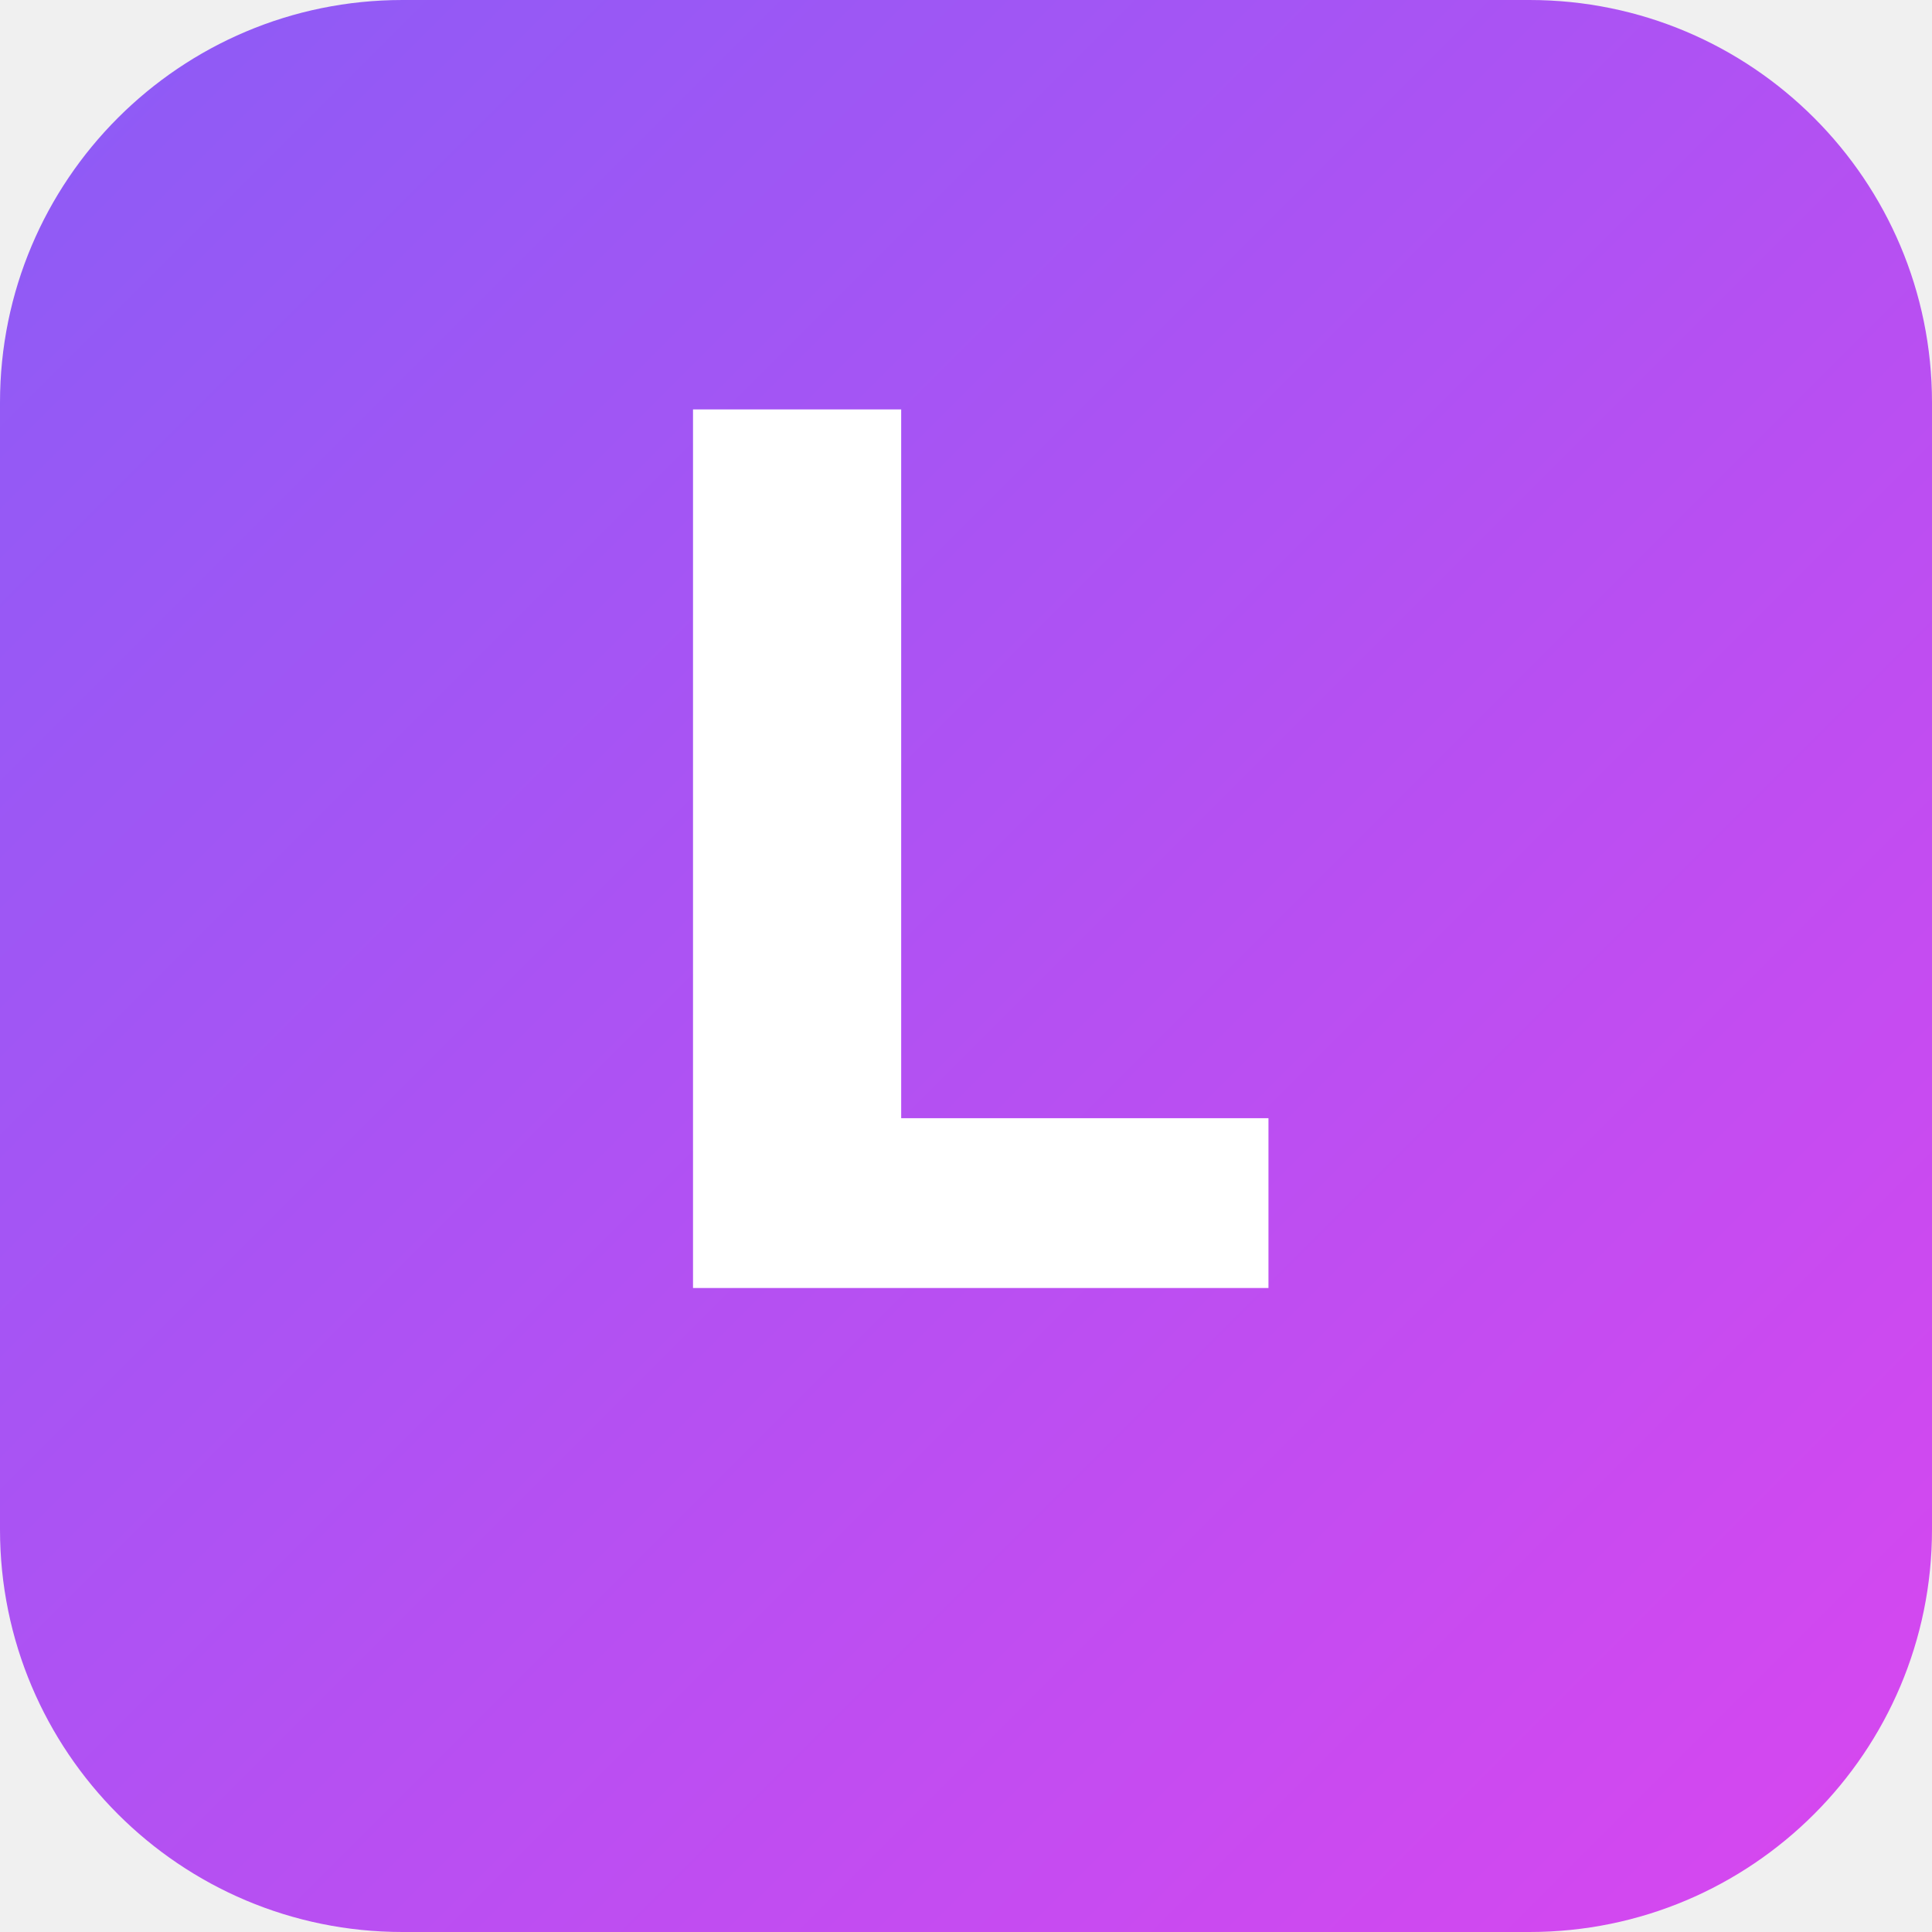
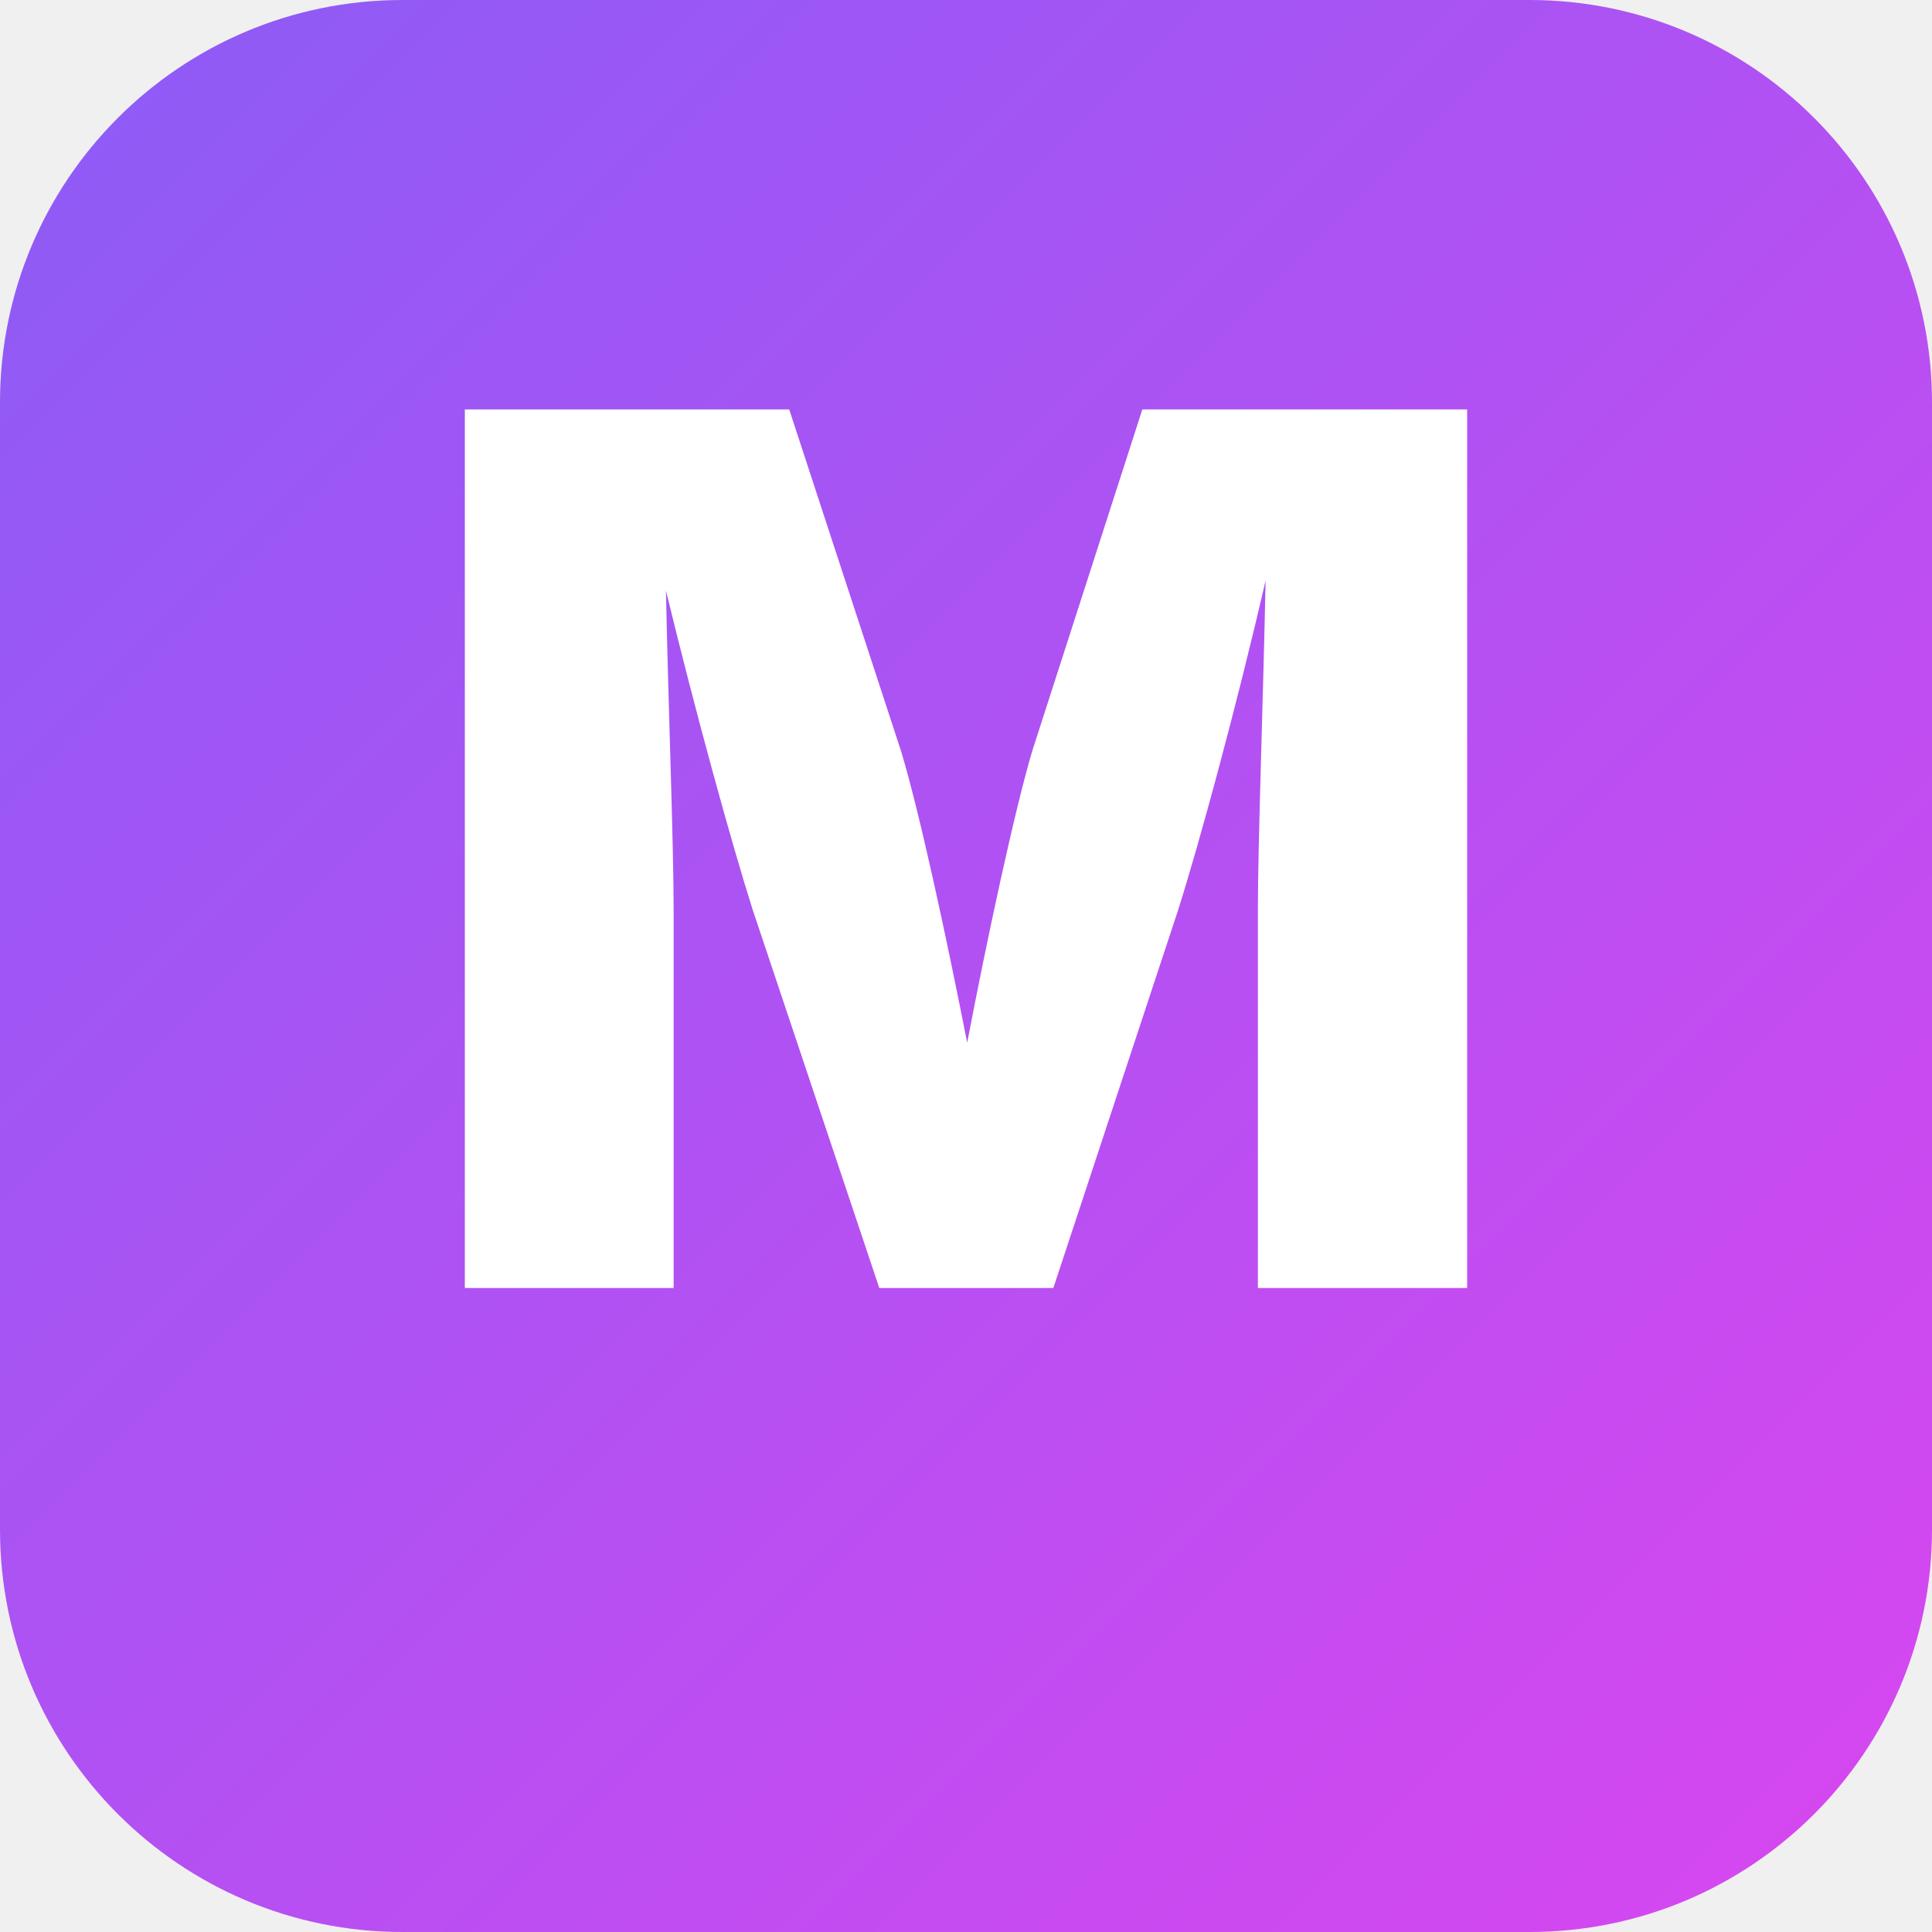
<svg xmlns="http://www.w3.org/2000/svg" viewBox="0 0 192 192">
  <defs>
    <linearGradient id="g" x1="0" y1="0" x2="1" y2="1">
      <stop offset="0" stop-color="#8b5cf6" />
      <stop offset="1" stop-color="#d946ef" />
    </linearGradient>
  </defs>
  <rect width="192" height="192" rx="40" fill="url(#g)" />
-   <text x="96" y="128" font-family="Inter, system-ui, sans-serif" font-size="120" font-weight="800" fill="#fff" text-anchor="middle">L</text>
+   <text x="96" y="128" font-family="Inter, system-ui, sans-serif" font-size="120" font-weight="800" fill="#fff" text-anchor="middle">M</text>
</svg>
